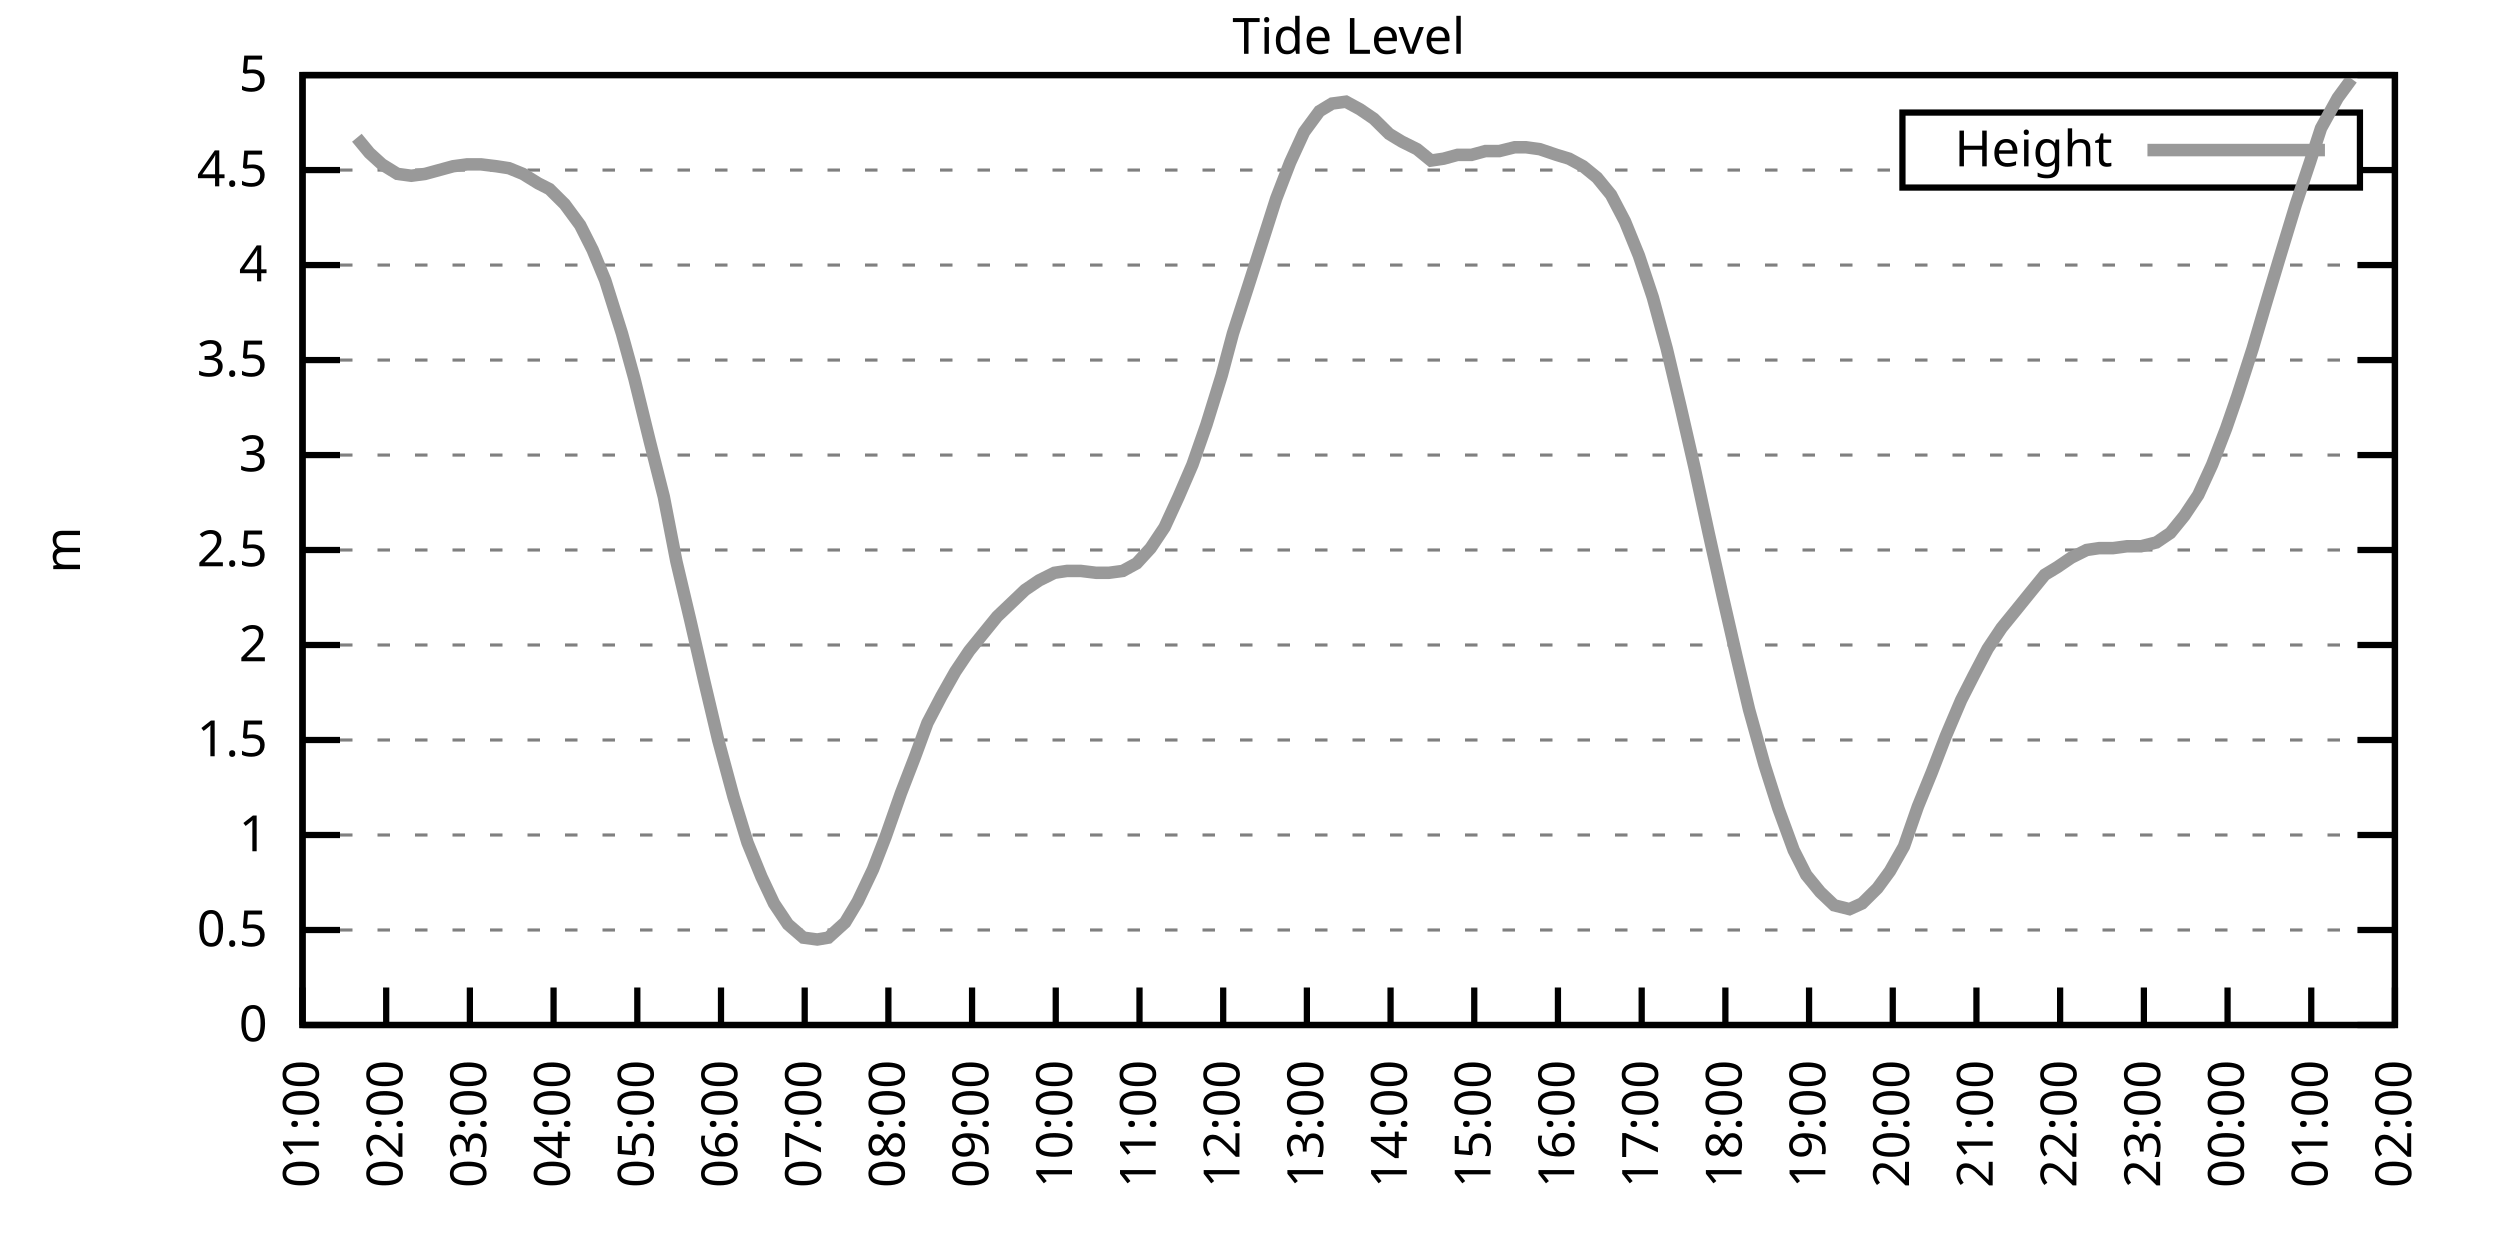
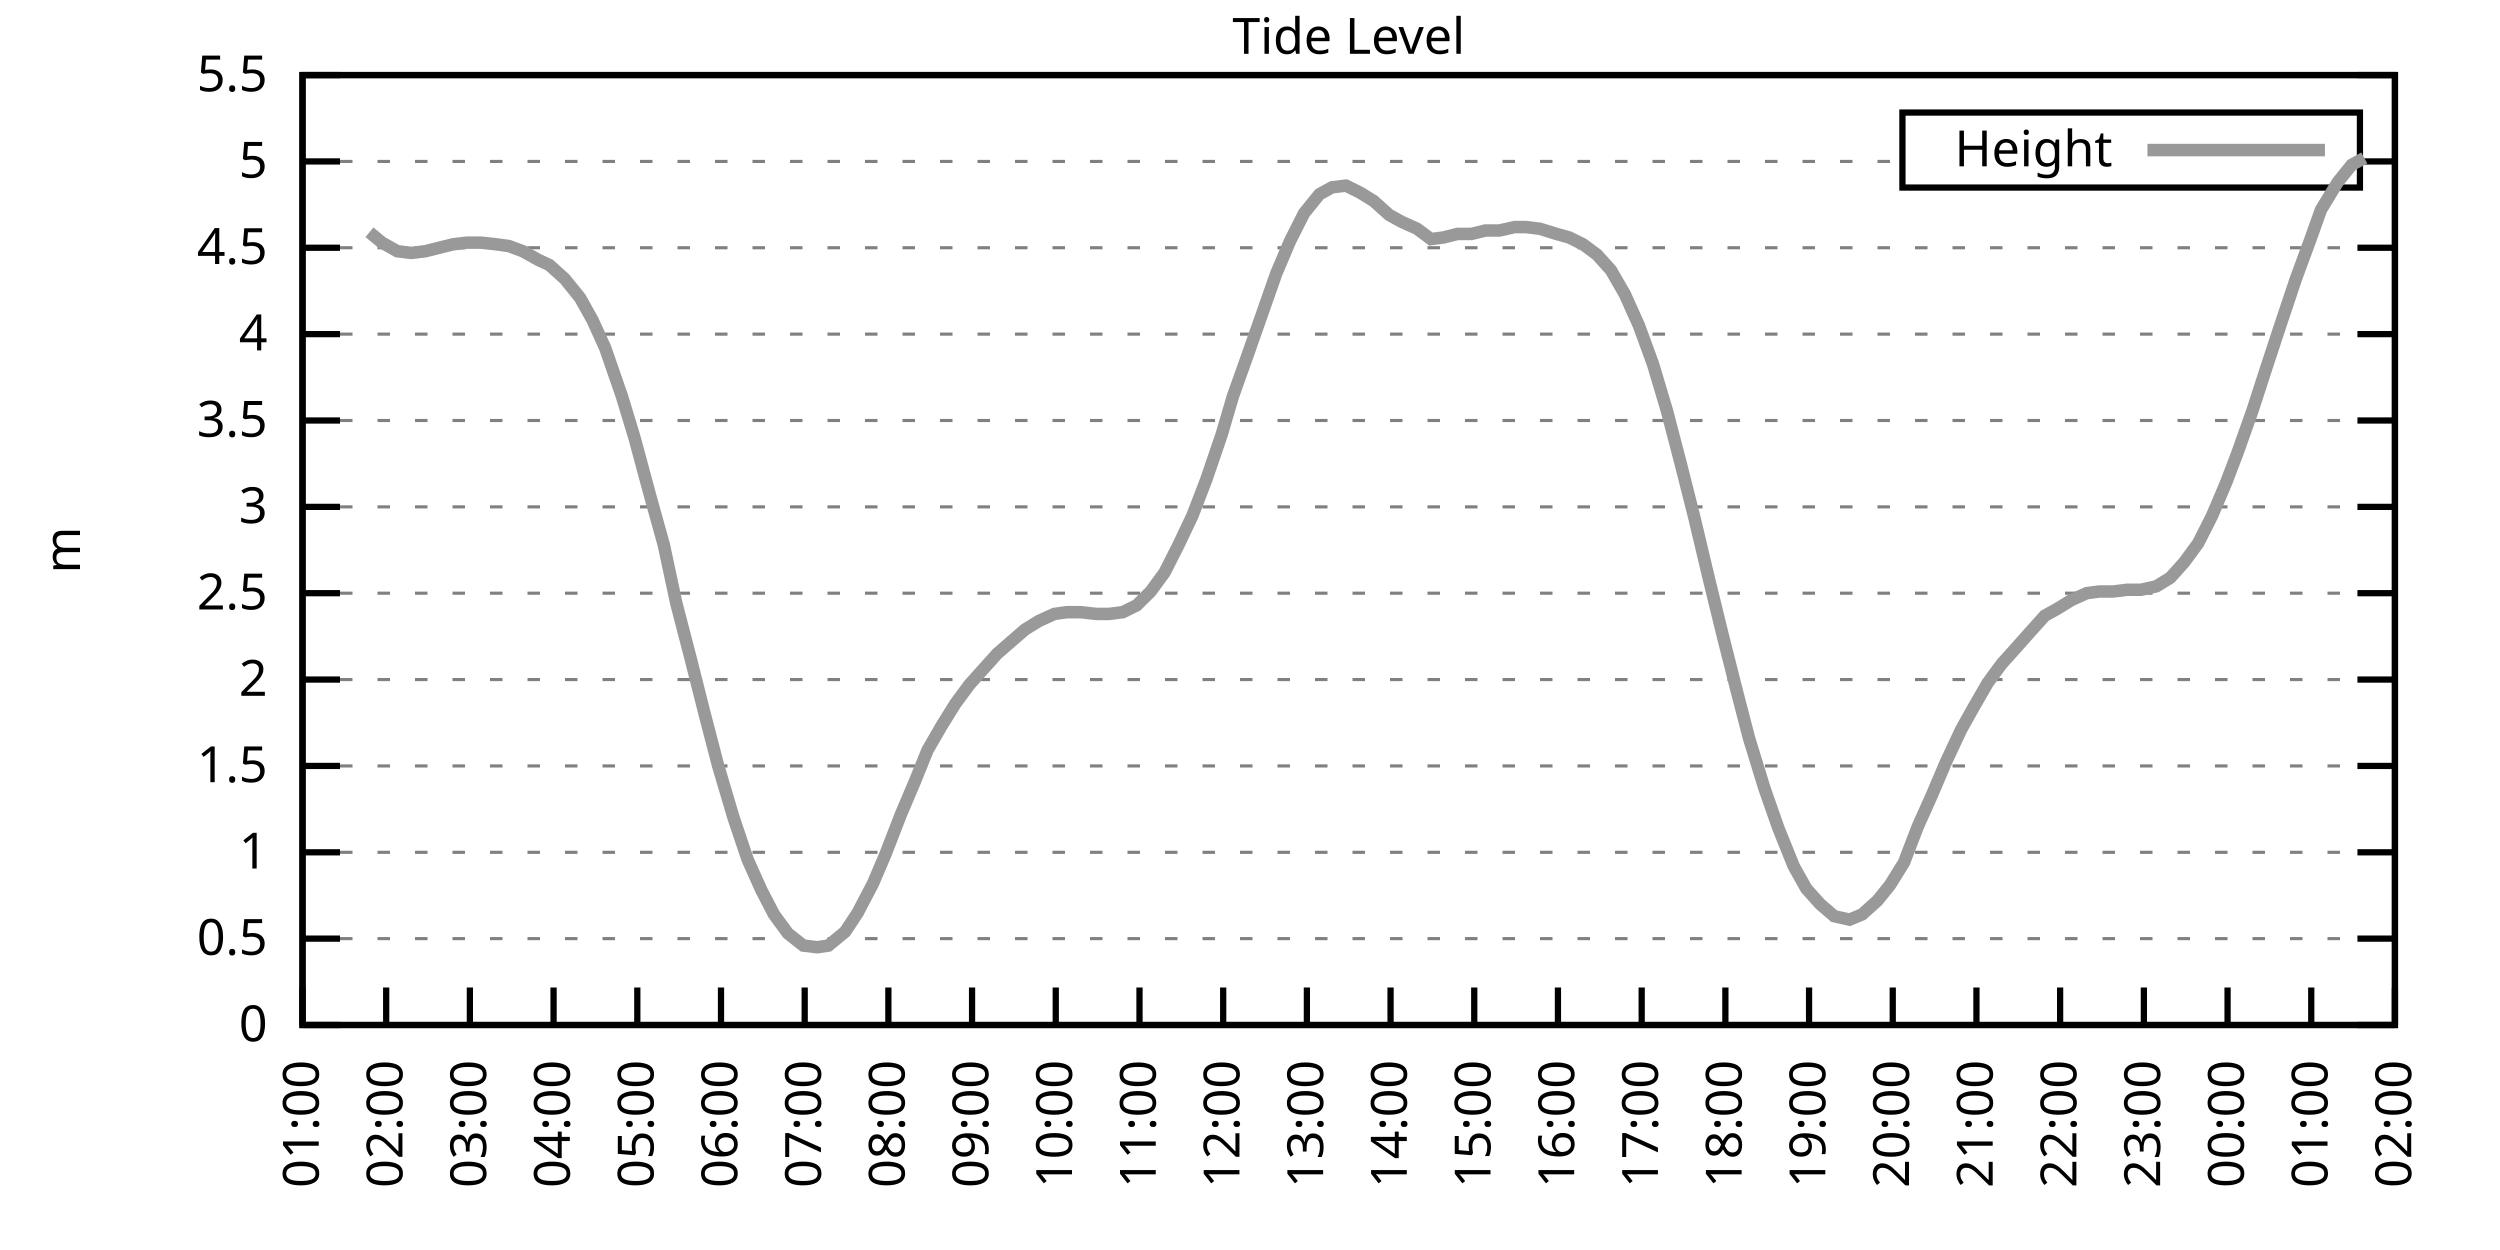
<svg xmlns="http://www.w3.org/2000/svg" xmlns:xlink="http://www.w3.org/1999/xlink" width="400" height="200" viewBox="0 0 400 200">
  <g id="gnuplot_canvas">
    <rect x="0" y="0" width="400" height="200" fill="none" />
    <defs>
      <circle id="gpDot" r="0.5" stroke-width="0.5" stroke="currentColor" />
      <path id="gpPt0" stroke-width="0.333" stroke="currentColor" d="M-1,0 h2 M0,-1 v2" />
      <path id="gpPt1" stroke-width="0.333" stroke="currentColor" d="M-1,-1 L1,1 M1,-1 L-1,1" />
      <path id="gpPt2" stroke-width="0.333" stroke="currentColor" d="M-1,0 L1,0 M0,-1 L0,1 M-1,-1 L1,1 M-1,1 L1,-1" />
      <rect id="gpPt3" stroke-width="0.333" stroke="currentColor" x="-1" y="-1" width="2" height="2" />
      <rect id="gpPt4" stroke-width="0.333" stroke="currentColor" fill="currentColor" x="-1" y="-1" width="2" height="2" />
      <circle id="gpPt5" stroke-width="0.333" stroke="currentColor" cx="0" cy="0" r="1" />
      <use xlink:href="#gpPt5" id="gpPt6" fill="currentColor" stroke="none" />
      <path id="gpPt7" stroke-width="0.333" stroke="currentColor" d="M0,-1.33 L-1.33,0.67 L1.33,0.67 z" />
      <use xlink:href="#gpPt7" id="gpPt8" fill="currentColor" stroke="none" />
      <use xlink:href="#gpPt7" id="gpPt9" stroke="currentColor" transform="rotate(180)" />
      <use xlink:href="#gpPt9" id="gpPt10" fill="currentColor" stroke="none" />
      <use xlink:href="#gpPt3" id="gpPt11" stroke="currentColor" transform="rotate(45)" />
      <use xlink:href="#gpPt11" id="gpPt12" fill="currentColor" stroke="none" />
      <path id="gpPt13" stroke-width="0.333" stroke="currentColor" d="M0,1.330 L1.265,0.411 L0.782,-1.067 L-0.782,-1.076 L-1.265,0.411 z" />
      <use xlink:href="#gpPt13" id="gpPt14" fill="currentColor" stroke="none" />
      <filter id="textbox" filterUnits="objectBoundingBox" x="0" y="0" height="1" width="1">
        <feFlood flood-color="white" flood-opacity="1" result="bgnd" />
        <feComposite in="SourceGraphic" in2="bgnd" operator="atop" />
      </filter>
      <filter id="greybox" filterUnits="objectBoundingBox" x="0" y="0" height="1" width="1">
        <feFlood flood-color="lightgrey" flood-opacity="1" result="grey" />
        <feComposite in="SourceGraphic" in2="grey" operator="atop" />
      </filter>
    </defs>
    <g fill="none" color="white" stroke="currentColor" stroke-width="1.00" stroke-linecap="butt" stroke-linejoin="miter">
</g>
    <g fill="none" color="black" stroke="currentColor" stroke-width="1.00" stroke-linecap="butt" stroke-linejoin="miter">
      <g stroke="none" shape-rendering="crispEdges">
        <polygon fill="rgb(255, 255, 255)" points="48.40,164.00 383.18,164.00 383.18,12.02 48.40,12.02 " />
      </g>
    </g>
    <g fill="none" color="black" stroke="currentColor" stroke-width="1.00" stroke-linecap="butt" stroke-linejoin="miter">
</g>
    <g fill="none" color="black" stroke="black" stroke-width="0.50" stroke-linecap="butt" stroke-linejoin="miter">
</g>
    <g fill="none" color="gray" stroke="currentColor" stroke-width="0.50" stroke-linecap="butt" stroke-linejoin="miter">
      <path stroke="gray" stroke-dasharray="2,4" class="gridline" d="M48.40,164.00 L383.19,164.00  " />
    </g>
    <g fill="none" color="gray" stroke="gray" stroke-width="1.00" stroke-linecap="butt" stroke-linejoin="miter">
</g>
    <g fill="none" color="black" stroke="currentColor" stroke-width="1.00" stroke-linecap="butt" stroke-linejoin="miter">
      <path stroke="black" d="M48.40,164.00 L54.40,164.00 M383.19,164.00 L377.19,164.00  " />
      <g transform="translate(42.80,166.60)" stroke="none" fill="black" font-family="Sans" font-size="8.00" text-anchor="end">
        <text>
          <tspan font-family="Sans"> 0</tspan>
        </text>
      </g>
    </g>
    <g fill="none" color="black" stroke="currentColor" stroke-width="1.00" stroke-linecap="butt" stroke-linejoin="miter">
</g>
    <g fill="none" color="black" stroke="black" stroke-width="0.50" stroke-linecap="butt" stroke-linejoin="miter">
</g>
    <g fill="none" color="gray" stroke="currentColor" stroke-width="0.50" stroke-linecap="butt" stroke-linejoin="miter">
-       <path stroke="gray" stroke-dasharray="2,4" class="gridline" d="M48.40,148.80 L383.19,148.80  " />
-     </g>
-     <g fill="none" color="gray" stroke="gray" stroke-width="1.00" stroke-linecap="butt" stroke-linejoin="miter">
- </g>
-     <g fill="none" color="black" stroke="currentColor" stroke-width="1.00" stroke-linecap="butt" stroke-linejoin="miter">
-       <path stroke="black" d="M48.40,148.80 L54.40,148.80 M383.19,148.80 L377.19,148.80  " />
-       <g transform="translate(42.80,151.40)" stroke="none" fill="black" font-family="Sans" font-size="8.00" text-anchor="end">
+       <path stroke="gray" stroke-dasharray="2,4" class="gridline" d="M48.40,150.18 L383.19,150.18  " />
+     </g>
+     <g fill="none" color="gray" stroke="gray" stroke-width="1.00" stroke-linecap="butt" stroke-linejoin="miter">
+ </g>
+     <g fill="none" color="black" stroke="currentColor" stroke-width="1.00" stroke-linecap="butt" stroke-linejoin="miter">
+       <path stroke="black" d="M48.40,150.18 L54.40,150.18 M383.19,150.18 L377.19,150.18  " />
+       <g transform="translate(42.80,152.78)" stroke="none" fill="black" font-family="Sans" font-size="8.00" text-anchor="end">
        <text>
          <tspan font-family="Sans"> 0.5</tspan>
        </text>
      </g>
    </g>
    <g fill="none" color="black" stroke="currentColor" stroke-width="1.00" stroke-linecap="butt" stroke-linejoin="miter">
</g>
    <g fill="none" color="black" stroke="black" stroke-width="0.50" stroke-linecap="butt" stroke-linejoin="miter">
</g>
    <g fill="none" color="gray" stroke="currentColor" stroke-width="0.50" stroke-linecap="butt" stroke-linejoin="miter">
-       <path stroke="gray" stroke-dasharray="2,4" class="gridline" d="M48.40,133.60 L383.19,133.60  " />
-     </g>
-     <g fill="none" color="gray" stroke="gray" stroke-width="1.00" stroke-linecap="butt" stroke-linejoin="miter">
- </g>
-     <g fill="none" color="black" stroke="currentColor" stroke-width="1.00" stroke-linecap="butt" stroke-linejoin="miter">
-       <path stroke="black" d="M48.40,133.60 L54.40,133.60 M383.19,133.60 L377.19,133.60  " />
-       <g transform="translate(42.80,136.20)" stroke="none" fill="black" font-family="Sans" font-size="8.00" text-anchor="end">
+       <path stroke="gray" stroke-dasharray="2,4" class="gridline" d="M48.40,136.37 L383.19,136.37  " />
+     </g>
+     <g fill="none" color="gray" stroke="gray" stroke-width="1.00" stroke-linecap="butt" stroke-linejoin="miter">
+ </g>
+     <g fill="none" color="black" stroke="currentColor" stroke-width="1.00" stroke-linecap="butt" stroke-linejoin="miter">
+       <path stroke="black" d="M48.40,136.37 L54.40,136.37 M383.19,136.37 L377.19,136.37  " />
+       <g transform="translate(42.80,138.97)" stroke="none" fill="black" font-family="Sans" font-size="8.00" text-anchor="end">
        <text>
          <tspan font-family="Sans"> 1</tspan>
        </text>
      </g>
    </g>
    <g fill="none" color="black" stroke="currentColor" stroke-width="1.00" stroke-linecap="butt" stroke-linejoin="miter">
</g>
    <g fill="none" color="black" stroke="black" stroke-width="0.50" stroke-linecap="butt" stroke-linejoin="miter">
</g>
    <g fill="none" color="gray" stroke="currentColor" stroke-width="0.50" stroke-linecap="butt" stroke-linejoin="miter">
-       <path stroke="gray" stroke-dasharray="2,4" class="gridline" d="M48.40,118.40 L383.19,118.40  " />
-     </g>
-     <g fill="none" color="gray" stroke="gray" stroke-width="1.00" stroke-linecap="butt" stroke-linejoin="miter">
- </g>
-     <g fill="none" color="black" stroke="currentColor" stroke-width="1.00" stroke-linecap="butt" stroke-linejoin="miter">
-       <path stroke="black" d="M48.40,118.40 L54.40,118.40 M383.19,118.40 L377.19,118.40  " />
-       <g transform="translate(42.80,121.00)" stroke="none" fill="black" font-family="Sans" font-size="8.00" text-anchor="end">
+       <path stroke="gray" stroke-dasharray="2,4" class="gridline" d="M48.40,122.55 L383.19,122.55  " />
+     </g>
+     <g fill="none" color="gray" stroke="gray" stroke-width="1.00" stroke-linecap="butt" stroke-linejoin="miter">
+ </g>
+     <g fill="none" color="black" stroke="currentColor" stroke-width="1.00" stroke-linecap="butt" stroke-linejoin="miter">
+       <path stroke="black" d="M48.40,122.55 L54.40,122.55 M383.19,122.55 L377.19,122.55  " />
+       <g transform="translate(42.80,125.15)" stroke="none" fill="black" font-family="Sans" font-size="8.00" text-anchor="end">
        <text>
          <tspan font-family="Sans"> 1.5</tspan>
        </text>
      </g>
    </g>
    <g fill="none" color="black" stroke="currentColor" stroke-width="1.00" stroke-linecap="butt" stroke-linejoin="miter">
</g>
    <g fill="none" color="black" stroke="black" stroke-width="0.50" stroke-linecap="butt" stroke-linejoin="miter">
</g>
    <g fill="none" color="gray" stroke="currentColor" stroke-width="0.50" stroke-linecap="butt" stroke-linejoin="miter">
-       <path stroke="gray" stroke-dasharray="2,4" class="gridline" d="M48.40,103.20 L383.19,103.20  " />
-     </g>
-     <g fill="none" color="gray" stroke="gray" stroke-width="1.00" stroke-linecap="butt" stroke-linejoin="miter">
- </g>
-     <g fill="none" color="black" stroke="currentColor" stroke-width="1.00" stroke-linecap="butt" stroke-linejoin="miter">
-       <path stroke="black" d="M48.40,103.20 L54.40,103.20 M383.19,103.20 L377.19,103.20  " />
-       <g transform="translate(42.80,105.80)" stroke="none" fill="black" font-family="Sans" font-size="8.00" text-anchor="end">
+       <path stroke="gray" stroke-dasharray="2,4" class="gridline" d="M48.40,108.73 L383.19,108.73  " />
+     </g>
+     <g fill="none" color="gray" stroke="gray" stroke-width="1.00" stroke-linecap="butt" stroke-linejoin="miter">
+ </g>
+     <g fill="none" color="black" stroke="currentColor" stroke-width="1.00" stroke-linecap="butt" stroke-linejoin="miter">
+       <path stroke="black" d="M48.40,108.73 L54.40,108.73 M383.19,108.73 L377.19,108.73  " />
+       <g transform="translate(42.80,111.33)" stroke="none" fill="black" font-family="Sans" font-size="8.00" text-anchor="end">
        <text>
          <tspan font-family="Sans"> 2</tspan>
        </text>
      </g>
    </g>
    <g fill="none" color="black" stroke="currentColor" stroke-width="1.00" stroke-linecap="butt" stroke-linejoin="miter">
</g>
    <g fill="none" color="black" stroke="black" stroke-width="0.50" stroke-linecap="butt" stroke-linejoin="miter">
</g>
    <g fill="none" color="gray" stroke="currentColor" stroke-width="0.50" stroke-linecap="butt" stroke-linejoin="miter">
-       <path stroke="gray" stroke-dasharray="2,4" class="gridline" d="M48.40,88.00 L383.19,88.00  " />
-     </g>
-     <g fill="none" color="gray" stroke="gray" stroke-width="1.00" stroke-linecap="butt" stroke-linejoin="miter">
- </g>
-     <g fill="none" color="black" stroke="currentColor" stroke-width="1.00" stroke-linecap="butt" stroke-linejoin="miter">
-       <path stroke="black" d="M48.40,88.00 L54.40,88.00 M383.19,88.00 L377.19,88.00  " />
-       <g transform="translate(42.80,90.60)" stroke="none" fill="black" font-family="Sans" font-size="8.00" text-anchor="end">
+       <path stroke="gray" stroke-dasharray="2,4" class="gridline" d="M48.40,94.91 L383.19,94.91  " />
+     </g>
+     <g fill="none" color="gray" stroke="gray" stroke-width="1.00" stroke-linecap="butt" stroke-linejoin="miter">
+ </g>
+     <g fill="none" color="black" stroke="currentColor" stroke-width="1.00" stroke-linecap="butt" stroke-linejoin="miter">
+       <path stroke="black" d="M48.40,94.91 L54.40,94.91 M383.19,94.91 L377.19,94.91  " />
+       <g transform="translate(42.80,97.51)" stroke="none" fill="black" font-family="Sans" font-size="8.00" text-anchor="end">
        <text>
          <tspan font-family="Sans"> 2.5</tspan>
        </text>
      </g>
    </g>
    <g fill="none" color="black" stroke="currentColor" stroke-width="1.00" stroke-linecap="butt" stroke-linejoin="miter">
</g>
    <g fill="none" color="black" stroke="black" stroke-width="0.50" stroke-linecap="butt" stroke-linejoin="miter">
</g>
    <g fill="none" color="gray" stroke="currentColor" stroke-width="0.50" stroke-linecap="butt" stroke-linejoin="miter">
-       <path stroke="gray" stroke-dasharray="2,4" class="gridline" d="M48.40,72.81 L383.19,72.81  " />
-     </g>
-     <g fill="none" color="gray" stroke="gray" stroke-width="1.00" stroke-linecap="butt" stroke-linejoin="miter">
- </g>
-     <g fill="none" color="black" stroke="currentColor" stroke-width="1.00" stroke-linecap="butt" stroke-linejoin="miter">
-       <path stroke="black" d="M48.40,72.81 L54.40,72.81 M383.19,72.81 L377.19,72.81  " />
-       <g transform="translate(42.80,75.41)" stroke="none" fill="black" font-family="Sans" font-size="8.00" text-anchor="end">
+       <path stroke="gray" stroke-dasharray="2,4" class="gridline" d="M48.40,81.10 L383.19,81.10  " />
+     </g>
+     <g fill="none" color="gray" stroke="gray" stroke-width="1.00" stroke-linecap="butt" stroke-linejoin="miter">
+ </g>
+     <g fill="none" color="black" stroke="currentColor" stroke-width="1.00" stroke-linecap="butt" stroke-linejoin="miter">
+       <path stroke="black" d="M48.40,81.10 L54.40,81.10 M383.19,81.10 L377.19,81.10  " />
+       <g transform="translate(42.80,83.70)" stroke="none" fill="black" font-family="Sans" font-size="8.00" text-anchor="end">
        <text>
          <tspan font-family="Sans"> 3</tspan>
        </text>
      </g>
    </g>
    <g fill="none" color="black" stroke="currentColor" stroke-width="1.00" stroke-linecap="butt" stroke-linejoin="miter">
</g>
    <g fill="none" color="black" stroke="black" stroke-width="0.50" stroke-linecap="butt" stroke-linejoin="miter">
</g>
    <g fill="none" color="gray" stroke="currentColor" stroke-width="0.50" stroke-linecap="butt" stroke-linejoin="miter">
-       <path stroke="gray" stroke-dasharray="2,4" class="gridline" d="M48.40,57.61 L383.19,57.61  " />
-     </g>
-     <g fill="none" color="gray" stroke="gray" stroke-width="1.00" stroke-linecap="butt" stroke-linejoin="miter">
- </g>
-     <g fill="none" color="black" stroke="currentColor" stroke-width="1.00" stroke-linecap="butt" stroke-linejoin="miter">
-       <path stroke="black" d="M48.40,57.61 L54.40,57.61 M383.19,57.61 L377.19,57.61  " />
-       <g transform="translate(42.80,60.21)" stroke="none" fill="black" font-family="Sans" font-size="8.00" text-anchor="end">
+       <path stroke="gray" stroke-dasharray="2,4" class="gridline" d="M48.40,67.28 L383.19,67.28  " />
+     </g>
+     <g fill="none" color="gray" stroke="gray" stroke-width="1.00" stroke-linecap="butt" stroke-linejoin="miter">
+ </g>
+     <g fill="none" color="black" stroke="currentColor" stroke-width="1.00" stroke-linecap="butt" stroke-linejoin="miter">
+       <path stroke="black" d="M48.40,67.28 L54.40,67.28 M383.19,67.28 L377.19,67.28  " />
+       <g transform="translate(42.80,69.88)" stroke="none" fill="black" font-family="Sans" font-size="8.00" text-anchor="end">
        <text>
          <tspan font-family="Sans"> 3.5</tspan>
        </text>
      </g>
    </g>
    <g fill="none" color="black" stroke="currentColor" stroke-width="1.00" stroke-linecap="butt" stroke-linejoin="miter">
</g>
    <g fill="none" color="black" stroke="black" stroke-width="0.50" stroke-linecap="butt" stroke-linejoin="miter">
</g>
    <g fill="none" color="gray" stroke="currentColor" stroke-width="0.50" stroke-linecap="butt" stroke-linejoin="miter">
-       <path stroke="gray" stroke-dasharray="2,4" class="gridline" d="M48.40,42.41 L383.19,42.41  " />
-     </g>
-     <g fill="none" color="gray" stroke="gray" stroke-width="1.00" stroke-linecap="butt" stroke-linejoin="miter">
- </g>
-     <g fill="none" color="black" stroke="currentColor" stroke-width="1.00" stroke-linecap="butt" stroke-linejoin="miter">
-       <path stroke="black" d="M48.40,42.41 L54.40,42.41 M383.19,42.41 L377.19,42.41  " />
-       <g transform="translate(42.80,45.01)" stroke="none" fill="black" font-family="Sans" font-size="8.00" text-anchor="end">
+       <path stroke="gray" stroke-dasharray="2,4" class="gridline" d="M48.40,53.46 L383.19,53.46  " />
+     </g>
+     <g fill="none" color="gray" stroke="gray" stroke-width="1.00" stroke-linecap="butt" stroke-linejoin="miter">
+ </g>
+     <g fill="none" color="black" stroke="currentColor" stroke-width="1.00" stroke-linecap="butt" stroke-linejoin="miter">
+       <path stroke="black" d="M48.40,53.46 L54.40,53.46 M383.19,53.46 L377.19,53.46  " />
+       <g transform="translate(42.80,56.06)" stroke="none" fill="black" font-family="Sans" font-size="8.00" text-anchor="end">
        <text>
          <tspan font-family="Sans"> 4</tspan>
        </text>
      </g>
    </g>
    <g fill="none" color="black" stroke="currentColor" stroke-width="1.00" stroke-linecap="butt" stroke-linejoin="miter">
</g>
    <g fill="none" color="black" stroke="black" stroke-width="0.50" stroke-linecap="butt" stroke-linejoin="miter">
</g>
    <g fill="none" color="gray" stroke="currentColor" stroke-width="0.50" stroke-linecap="butt" stroke-linejoin="miter">
-       <path stroke="gray" stroke-dasharray="2,4" class="gridline" d="M48.40,27.21 L304.39,27.21 M377.59,27.21 L383.19,27.21  " />
-     </g>
-     <g fill="none" color="gray" stroke="gray" stroke-width="1.00" stroke-linecap="butt" stroke-linejoin="miter">
- </g>
-     <g fill="none" color="black" stroke="currentColor" stroke-width="1.00" stroke-linecap="butt" stroke-linejoin="miter">
-       <path stroke="black" d="M48.40,27.21 L54.40,27.21 M383.19,27.21 L377.19,27.21  " />
-       <g transform="translate(42.80,29.81)" stroke="none" fill="black" font-family="Sans" font-size="8.00" text-anchor="end">
+       <path stroke="gray" stroke-dasharray="2,4" class="gridline" d="M48.40,39.64 L383.19,39.64  " />
+     </g>
+     <g fill="none" color="gray" stroke="gray" stroke-width="1.00" stroke-linecap="butt" stroke-linejoin="miter">
+ </g>
+     <g fill="none" color="black" stroke="currentColor" stroke-width="1.00" stroke-linecap="butt" stroke-linejoin="miter">
+       <path stroke="black" d="M48.40,39.64 L54.40,39.64 M383.19,39.64 L377.19,39.64  " />
+       <g transform="translate(42.80,42.24)" stroke="none" fill="black" font-family="Sans" font-size="8.00" text-anchor="end">
        <text>
          <tspan font-family="Sans"> 4.5</tspan>
+         </text>
+       </g>
+     </g>
+     <g fill="none" color="black" stroke="currentColor" stroke-width="1.00" stroke-linecap="butt" stroke-linejoin="miter">
+ </g>
+     <g fill="none" color="black" stroke="black" stroke-width="0.50" stroke-linecap="butt" stroke-linejoin="miter">
+ </g>
+     <g fill="none" color="gray" stroke="currentColor" stroke-width="0.50" stroke-linecap="butt" stroke-linejoin="miter">
+       <path stroke="gray" stroke-dasharray="2,4" class="gridline" d="M48.40,25.83 L304.39,25.83 M377.59,25.83 L383.19,25.83  " />
+     </g>
+     <g fill="none" color="gray" stroke="gray" stroke-width="1.00" stroke-linecap="butt" stroke-linejoin="miter">
+ </g>
+     <g fill="none" color="black" stroke="currentColor" stroke-width="1.00" stroke-linecap="butt" stroke-linejoin="miter">
+       <path stroke="black" d="M48.40,25.83 L54.40,25.83 M383.19,25.83 L377.19,25.83  " />
+       <g transform="translate(42.80,28.43)" stroke="none" fill="black" font-family="Sans" font-size="8.00" text-anchor="end">
+         <text>
+           <tspan font-family="Sans"> 5</tspan>
        </text>
      </g>
    </g>
    <g fill="none" color="black" stroke="currentColor" stroke-width="1.00" stroke-linecap="butt" stroke-linejoin="miter">
</g>
    <g fill="none" color="black" stroke="black" stroke-width="0.50" stroke-linecap="butt" stroke-linejoin="miter">
</g>
    <g fill="none" color="gray" stroke="currentColor" stroke-width="0.50" stroke-linecap="butt" stroke-linejoin="miter">
      <path stroke="gray" stroke-dasharray="2,4" class="gridline" d="M48.40,12.01 L383.19,12.01  " />
    </g>
    <g fill="none" color="gray" stroke="gray" stroke-width="1.00" stroke-linecap="butt" stroke-linejoin="miter">
</g>
    <g fill="none" color="black" stroke="currentColor" stroke-width="1.00" stroke-linecap="butt" stroke-linejoin="miter">
      <path stroke="black" d="M48.40,12.01 L54.40,12.01 M383.19,12.01 L377.19,12.01  " />
      <g transform="translate(42.80,14.61)" stroke="none" fill="black" font-family="Sans" font-size="8.00" text-anchor="end">
        <text>
-           <tspan font-family="Sans"> 5</tspan>
+           <tspan font-family="Sans"> 5.5</tspan>
        </text>
      </g>
    </g>
    <g fill="none" color="black" stroke="currentColor" stroke-width="1.00" stroke-linecap="butt" stroke-linejoin="miter">
      <path stroke="black" d="M48.40,164.00 L48.40,158.00  " />
      <g transform="translate(51.00,169.60) rotate(270.00)" stroke="none" fill="black" font-family="Sans" font-size="8.00" text-anchor="end">
        <text>
          <tspan font-family="Sans">01:00</tspan>
        </text>
      </g>
    </g>
    <g fill="none" color="black" stroke="currentColor" stroke-width="1.00" stroke-linecap="butt" stroke-linejoin="miter">
      <path stroke="black" d="M61.79,164.00 L61.79,158.00  " />
      <g transform="translate(64.39,169.60) rotate(270.00)" stroke="none" fill="black" font-family="Sans" font-size="8.00" text-anchor="end">
        <text>
          <tspan font-family="Sans">02:00</tspan>
        </text>
      </g>
    </g>
    <g fill="none" color="black" stroke="currentColor" stroke-width="1.00" stroke-linecap="butt" stroke-linejoin="miter">
      <path stroke="black" d="M75.18,164.00 L75.18,158.00  " />
      <g transform="translate(77.78,169.60) rotate(270.00)" stroke="none" fill="black" font-family="Sans" font-size="8.00" text-anchor="end">
        <text>
          <tspan font-family="Sans">03:00</tspan>
        </text>
      </g>
    </g>
    <g fill="none" color="black" stroke="currentColor" stroke-width="1.00" stroke-linecap="butt" stroke-linejoin="miter">
      <path stroke="black" d="M88.57,164.00 L88.57,158.00  " />
      <g transform="translate(91.17,169.60) rotate(270.00)" stroke="none" fill="black" font-family="Sans" font-size="8.00" text-anchor="end">
        <text>
          <tspan font-family="Sans">04:00</tspan>
        </text>
      </g>
    </g>
    <g fill="none" color="black" stroke="currentColor" stroke-width="1.00" stroke-linecap="butt" stroke-linejoin="miter">
      <path stroke="black" d="M101.97,164.00 L101.97,158.00  " />
      <g transform="translate(104.57,169.60) rotate(270.00)" stroke="none" fill="black" font-family="Sans" font-size="8.00" text-anchor="end">
        <text>
          <tspan font-family="Sans">05:00</tspan>
        </text>
      </g>
    </g>
    <g fill="none" color="black" stroke="currentColor" stroke-width="1.00" stroke-linecap="butt" stroke-linejoin="miter">
      <path stroke="black" d="M115.36,164.00 L115.36,158.00  " />
      <g transform="translate(117.96,169.60) rotate(270.00)" stroke="none" fill="black" font-family="Sans" font-size="8.00" text-anchor="end">
        <text>
          <tspan font-family="Sans">06:00</tspan>
        </text>
      </g>
    </g>
    <g fill="none" color="black" stroke="currentColor" stroke-width="1.00" stroke-linecap="butt" stroke-linejoin="miter">
      <path stroke="black" d="M128.75,164.00 L128.75,158.00  " />
      <g transform="translate(131.35,169.60) rotate(270.00)" stroke="none" fill="black" font-family="Sans" font-size="8.00" text-anchor="end">
        <text>
          <tspan font-family="Sans">07:00</tspan>
        </text>
      </g>
    </g>
    <g fill="none" color="black" stroke="currentColor" stroke-width="1.00" stroke-linecap="butt" stroke-linejoin="miter">
      <path stroke="black" d="M142.14,164.00 L142.14,158.00  " />
      <g transform="translate(144.74,169.60) rotate(270.00)" stroke="none" fill="black" font-family="Sans" font-size="8.00" text-anchor="end">
        <text>
          <tspan font-family="Sans">08:00</tspan>
        </text>
      </g>
    </g>
    <g fill="none" color="black" stroke="currentColor" stroke-width="1.00" stroke-linecap="butt" stroke-linejoin="miter">
      <path stroke="black" d="M155.53,164.00 L155.53,158.00  " />
      <g transform="translate(158.13,169.60) rotate(270.00)" stroke="none" fill="black" font-family="Sans" font-size="8.00" text-anchor="end">
        <text>
          <tspan font-family="Sans">09:00</tspan>
        </text>
      </g>
    </g>
    <g fill="none" color="black" stroke="currentColor" stroke-width="1.00" stroke-linecap="butt" stroke-linejoin="miter">
      <path stroke="black" d="M168.92,164.00 L168.92,158.00  " />
      <g transform="translate(171.52,169.60) rotate(270.00)" stroke="none" fill="black" font-family="Sans" font-size="8.00" text-anchor="end">
        <text>
          <tspan font-family="Sans">10:00</tspan>
        </text>
      </g>
    </g>
    <g fill="none" color="black" stroke="currentColor" stroke-width="1.00" stroke-linecap="butt" stroke-linejoin="miter">
      <path stroke="black" d="M182.32,164.00 L182.32,158.00  " />
      <g transform="translate(184.92,169.60) rotate(270.00)" stroke="none" fill="black" font-family="Sans" font-size="8.00" text-anchor="end">
        <text>
          <tspan font-family="Sans">11:00</tspan>
        </text>
      </g>
    </g>
    <g fill="none" color="black" stroke="currentColor" stroke-width="1.00" stroke-linecap="butt" stroke-linejoin="miter">
      <path stroke="black" d="M195.71,164.00 L195.71,158.00  " />
      <g transform="translate(198.31,169.60) rotate(270.00)" stroke="none" fill="black" font-family="Sans" font-size="8.00" text-anchor="end">
        <text>
          <tspan font-family="Sans">12:00</tspan>
        </text>
      </g>
    </g>
    <g fill="none" color="black" stroke="currentColor" stroke-width="1.00" stroke-linecap="butt" stroke-linejoin="miter">
      <path stroke="black" d="M209.10,164.00 L209.10,158.00  " />
      <g transform="translate(211.70,169.60) rotate(270.00)" stroke="none" fill="black" font-family="Sans" font-size="8.00" text-anchor="end">
        <text>
          <tspan font-family="Sans">13:00</tspan>
        </text>
      </g>
    </g>
    <g fill="none" color="black" stroke="currentColor" stroke-width="1.00" stroke-linecap="butt" stroke-linejoin="miter">
      <path stroke="black" d="M222.49,164.00 L222.49,158.00  " />
      <g transform="translate(225.09,169.60) rotate(270.00)" stroke="none" fill="black" font-family="Sans" font-size="8.00" text-anchor="end">
        <text>
          <tspan font-family="Sans">14:00</tspan>
        </text>
      </g>
    </g>
    <g fill="none" color="black" stroke="currentColor" stroke-width="1.00" stroke-linecap="butt" stroke-linejoin="miter">
      <path stroke="black" d="M235.88,164.00 L235.88,158.00  " />
      <g transform="translate(238.48,169.60) rotate(270.00)" stroke="none" fill="black" font-family="Sans" font-size="8.00" text-anchor="end">
        <text>
          <tspan font-family="Sans">15:00</tspan>
        </text>
      </g>
    </g>
    <g fill="none" color="black" stroke="currentColor" stroke-width="1.00" stroke-linecap="butt" stroke-linejoin="miter">
      <path stroke="black" d="M249.27,164.00 L249.27,158.00  " />
      <g transform="translate(251.87,169.60) rotate(270.00)" stroke="none" fill="black" font-family="Sans" font-size="8.00" text-anchor="end">
        <text>
          <tspan font-family="Sans">16:00</tspan>
        </text>
      </g>
    </g>
    <g fill="none" color="black" stroke="currentColor" stroke-width="1.00" stroke-linecap="butt" stroke-linejoin="miter">
      <path stroke="black" d="M262.67,164.00 L262.67,158.00  " />
      <g transform="translate(265.27,169.60) rotate(270.00)" stroke="none" fill="black" font-family="Sans" font-size="8.00" text-anchor="end">
        <text>
          <tspan font-family="Sans">17:00</tspan>
        </text>
      </g>
    </g>
    <g fill="none" color="black" stroke="currentColor" stroke-width="1.00" stroke-linecap="butt" stroke-linejoin="miter">
      <path stroke="black" d="M276.06,164.00 L276.06,158.00  " />
      <g transform="translate(278.66,169.60) rotate(270.00)" stroke="none" fill="black" font-family="Sans" font-size="8.00" text-anchor="end">
        <text>
          <tspan font-family="Sans">18:00</tspan>
        </text>
      </g>
    </g>
    <g fill="none" color="black" stroke="currentColor" stroke-width="1.00" stroke-linecap="butt" stroke-linejoin="miter">
      <path stroke="black" d="M289.45,164.00 L289.45,158.00  " />
      <g transform="translate(292.05,169.60) rotate(270.00)" stroke="none" fill="black" font-family="Sans" font-size="8.00" text-anchor="end">
        <text>
          <tspan font-family="Sans">19:00</tspan>
        </text>
      </g>
    </g>
    <g fill="none" color="black" stroke="currentColor" stroke-width="1.00" stroke-linecap="butt" stroke-linejoin="miter">
      <path stroke="black" d="M302.84,164.00 L302.84,158.00  " />
      <g transform="translate(305.44,169.60) rotate(270.00)" stroke="none" fill="black" font-family="Sans" font-size="8.00" text-anchor="end">
        <text>
          <tspan font-family="Sans">20:00</tspan>
        </text>
      </g>
    </g>
    <g fill="none" color="black" stroke="currentColor" stroke-width="1.00" stroke-linecap="butt" stroke-linejoin="miter">
      <path stroke="black" d="M316.23,164.00 L316.23,158.00  " />
      <g transform="translate(318.83,169.60) rotate(270.00)" stroke="none" fill="black" font-family="Sans" font-size="8.00" text-anchor="end">
        <text>
          <tspan font-family="Sans">21:00</tspan>
        </text>
      </g>
    </g>
    <g fill="none" color="black" stroke="currentColor" stroke-width="1.00" stroke-linecap="butt" stroke-linejoin="miter">
      <path stroke="black" d="M329.62,164.00 L329.62,158.00  " />
      <g transform="translate(332.22,169.60) rotate(270.00)" stroke="none" fill="black" font-family="Sans" font-size="8.00" text-anchor="end">
        <text>
          <tspan font-family="Sans">22:00</tspan>
        </text>
      </g>
    </g>
    <g fill="none" color="black" stroke="currentColor" stroke-width="1.00" stroke-linecap="butt" stroke-linejoin="miter">
      <path stroke="black" d="M343.02,164.00 L343.02,158.00  " />
      <g transform="translate(345.62,169.60) rotate(270.00)" stroke="none" fill="black" font-family="Sans" font-size="8.00" text-anchor="end">
        <text>
          <tspan font-family="Sans">23:00</tspan>
        </text>
      </g>
    </g>
    <g fill="none" color="black" stroke="currentColor" stroke-width="1.00" stroke-linecap="butt" stroke-linejoin="miter">
      <path stroke="black" d="M356.41,164.00 L356.41,158.00  " />
      <g transform="translate(359.01,169.60) rotate(270.00)" stroke="none" fill="black" font-family="Sans" font-size="8.00" text-anchor="end">
        <text>
          <tspan font-family="Sans">00:00</tspan>
        </text>
      </g>
    </g>
    <g fill="none" color="black" stroke="currentColor" stroke-width="1.00" stroke-linecap="butt" stroke-linejoin="miter">
      <path stroke="black" d="M369.80,164.00 L369.80,158.00  " />
      <g transform="translate(372.40,169.60) rotate(270.00)" stroke="none" fill="black" font-family="Sans" font-size="8.00" text-anchor="end">
        <text>
          <tspan font-family="Sans">01:00</tspan>
        </text>
      </g>
    </g>
    <g fill="none" color="black" stroke="currentColor" stroke-width="1.00" stroke-linecap="butt" stroke-linejoin="miter">
      <path stroke="black" d="M383.19,164.00 L383.19,158.00  " />
      <g transform="translate(385.79,169.60) rotate(270.00)" stroke="none" fill="black" font-family="Sans" font-size="8.00" text-anchor="end">
        <text>
          <tspan font-family="Sans">02:00</tspan>
        </text>
      </g>
    </g>
    <g fill="none" color="black" stroke="currentColor" stroke-width="1.00" stroke-linecap="butt" stroke-linejoin="miter">
</g>
    <g fill="none" color="black" stroke="currentColor" stroke-width="1.00" stroke-linecap="butt" stroke-linejoin="miter">
      <path stroke="black" d="M48.40,12.01 L48.40,164.00 L383.19,164.00 L383.19,12.01 L48.40,12.01 Z  " />
    </g>
    <g fill="none" color="black" stroke="currentColor" stroke-width="1.00" stroke-linecap="butt" stroke-linejoin="miter">
</g>
    <g fill="none" color="black" stroke="currentColor" stroke-width="1.00" stroke-linecap="butt" stroke-linejoin="miter">
      <path stroke="black" d="M304.39,30.01 L304.39,18.01 L377.59,18.01 L377.59,30.01 L304.39,30.01 Z  " />
    </g>
    <g id="Tide_level_plot_1">
      <g fill="none" color="white" stroke="black" stroke-width="2.00" stroke-linecap="butt" stroke-linejoin="miter">
</g>
      <g fill="none" color="black" stroke="currentColor" stroke-width="2.00" stroke-linecap="butt" stroke-linejoin="miter">
        <g transform="translate(337.99,26.61)" stroke="none" fill="black" font-family="Sans" font-size="8.00" text-anchor="end">
          <text>
            <tspan font-family="Sans">Height</tspan>
          </text>
        </g>
      </g>
      <g fill="none" color="black" stroke="currentColor" stroke-width="2.00" stroke-linecap="butt" stroke-linejoin="miter">
-         <path stroke="rgb(153, 153, 153)" d="M343.59,24.01 L371.99,24.01 M57.10,22.04 L59.11,24.47 L61.12,26.30 L63.58,27.82 L65.81,28.12 L68.04,27.82   L70.27,27.21 L72.50,26.60 L74.74,26.30 L76.97,26.30 L79.42,26.60 L81.43,26.91 L83.66,27.82 L86.12,29.34   L87.91,30.25 L90.36,32.68 L92.82,36.02 L94.82,39.98 L96.83,44.84 L99.51,53.35 L101.52,60.65 L103.98,70.68   L106.21,79.49 L108.22,89.83 L110.45,99.25 L112.68,108.98 L114.91,118.40 L117.37,127.52 L119.60,134.82 L121.83,140.29   L123.84,144.55 L126.07,147.89 L128.53,150.02 L130.76,150.32 L132.54,150.02 L135.22,147.59 L137.23,144.24 L139.69,139.07   L141.69,133.91 L144.15,126.91 L146.38,121.14 L148.39,115.67 L150.62,111.41 L152.85,107.46 L155.09,104.12 L157.32,101.38   L159.55,98.64 L161.78,96.52 L164.01,94.39 L166.25,92.87 L168.70,91.65 L170.71,91.35 L172.94,91.35 L175.40,91.65   L177.41,91.65 L179.64,91.35 L181.87,90.13 L184.10,87.70 L186.33,84.36 L188.57,79.49 L190.80,74.33 L193.03,67.94   L195.48,60.04 L197.27,53.35 L199.73,45.75 L201.96,38.76 L204.19,31.77 L206.42,25.99 L208.65,21.13 L211.11,17.79   L213.12,16.57 L215.35,16.27 L217.58,17.48 L219.81,19.00 L222.27,21.43 L224.28,22.65 L226.73,23.87 L228.96,25.69   L230.97,25.39 L233.20,24.78 L235.44,24.78 L237.67,24.17 L239.90,24.17 L242.36,23.56 L244.14,23.56 L246.37,23.87   L249.05,24.78 L251.06,25.39 L253.29,26.60 L255.52,28.42 L257.76,31.16 L259.99,35.42 L262.22,40.89 L264.45,47.58   L266.68,55.78 L268.92,65.21 L271.15,74.93 L273.38,85.27 L275.61,95.30 L277.84,105.03 L279.85,113.54 L282.31,122.35   L284.54,129.35 L286.99,136.03 L289.00,139.99 L291.23,142.72 L293.47,144.85 L295.92,145.46 L297.93,144.55 L300.39,142.11   L302.39,139.38 L304.63,135.43 L306.86,129.04 L309.09,123.57 L311.32,117.80 L313.78,112.02 L315.79,108.07 L318.02,103.81   L320.25,100.47 L322.48,97.73 L324.94,94.69 L327.17,91.96 L329.18,90.74 L331.41,89.22 L333.86,88.00 L335.87,87.70   L338.10,87.70 L340.34,87.40 L342.57,87.40 L345.02,86.79 L347.26,85.27 L349.49,82.53 L351.72,79.19 L353.95,74.33   L356.18,68.55 L357.97,63.38 L360.42,55.78 L362.66,48.18 L364.66,41.50 L367.34,32.68 L369.58,25.99 L371.36,20.52   L374.04,15.66 L376.27,12.62  " />
+         <path stroke="rgb(153, 153, 153)" d="M343.59,24.01 L371.99,24.01 M59.11,37.16 L61.12,38.82 L63.58,40.20 L65.81,40.47 L68.04,40.20 L70.27,39.64   L72.50,39.09 L74.74,38.82 L76.97,38.82 L79.42,39.09 L81.43,39.37 L83.66,40.20 L86.12,41.58 L87.91,42.41   L90.36,44.62 L92.82,47.66 L94.82,51.25 L96.83,55.67 L99.51,63.41 L101.52,70.04 L103.98,79.16 L106.21,87.18   L108.22,96.57 L110.45,105.14 L112.68,113.98 L114.91,122.55 L117.37,130.84 L119.60,137.47 L121.83,142.45 L123.84,146.31   L126.07,149.35 L128.53,151.29 L130.76,151.56 L132.54,151.29 L135.22,149.08 L137.23,146.04 L139.69,141.34 L141.69,136.64   L144.15,130.29 L146.38,125.04 L148.39,120.06 L150.62,116.19 L152.85,112.60 L155.09,109.56 L157.32,107.07 L159.55,104.59   L161.78,102.65 L164.01,100.72 L166.25,99.34 L168.70,98.23 L170.71,97.95 L172.94,97.95 L175.40,98.23 L177.41,98.23   L179.64,97.95 L181.87,96.85 L184.10,94.64 L186.33,91.60 L188.57,87.18 L190.80,82.48 L193.03,76.67 L195.48,69.49   L197.27,63.41 L199.73,56.50 L201.96,50.15 L204.19,43.79 L206.42,38.54 L208.65,34.12 L211.11,31.08 L213.12,29.97   L215.35,29.70 L217.58,30.80 L219.81,32.18 L222.27,34.39 L224.28,35.50 L226.73,36.60 L228.96,38.26 L230.97,37.99   L233.20,37.43 L235.44,37.43 L237.67,36.88 L239.90,36.88 L242.36,36.33 L244.14,36.33 L246.37,36.60 L249.05,37.43   L251.06,37.99 L253.29,39.09 L255.52,40.75 L257.76,43.24 L259.99,47.11 L262.22,52.08 L264.45,58.16 L266.68,65.62   L268.92,74.19 L271.15,83.03 L273.38,92.43 L275.61,101.55 L277.84,110.39 L279.85,118.13 L282.31,126.14 L284.54,132.50   L286.99,138.58 L289.00,142.17 L291.23,144.66 L293.47,146.59 L295.92,147.14 L297.93,146.31 L300.39,144.10 L302.39,141.62   L304.63,138.02 L306.86,132.22 L309.09,127.25 L311.32,122.00 L313.78,116.74 L315.79,113.15 L318.02,109.28 L320.25,106.24   L322.48,103.76 L324.94,100.99 L327.17,98.51 L329.18,97.40 L331.41,96.02 L333.86,94.91 L335.87,94.64 L338.10,94.64   L340.34,94.36 L342.57,94.36 L345.02,93.81 L347.26,92.43 L349.49,89.94 L351.72,86.90 L353.95,82.48 L356.18,77.23   L357.97,72.53 L360.42,65.62 L362.66,58.71 L364.66,52.63 L367.34,44.62 L369.58,38.54 L371.36,33.56 L374.04,29.14   L376.27,26.38 L378.28,25.27  " />
      </g>
    </g>
    <g fill="none" color="black" stroke="currentColor" stroke-width="2.00" stroke-linecap="butt" stroke-linejoin="miter">
</g>
    <g fill="none" color="black" stroke="black" stroke-width="1.00" stroke-linecap="butt" stroke-linejoin="miter">
</g>
    <g fill="none" color="black" stroke="currentColor" stroke-width="1.00" stroke-linecap="butt" stroke-linejoin="miter">
      <path stroke="black" d="M48.40,12.01 L48.40,164.00 L383.19,164.00 L383.19,12.01 L48.40,12.01 Z  " />
      <g transform="translate(12.80,88.01) rotate(270.00)" stroke="none" fill="black" font-family="Sans" font-size="8.00" text-anchor="middle">
        <text>
          <tspan font-family="Sans">m</tspan>
        </text>
      </g>
    </g>
    <g fill="none" color="black" stroke="currentColor" stroke-width="1.00" stroke-linecap="butt" stroke-linejoin="miter">
</g>
    <g fill="none" color="black" stroke="currentColor" stroke-width="1.00" stroke-linecap="butt" stroke-linejoin="miter">
      <g transform="translate(215.79,8.61)" stroke="none" fill="black" font-family="Sans" font-size="8.00" text-anchor="middle">
        <text>
          <tspan font-family="Sans">Tide Level</tspan>
        </text>
      </g>
    </g>
    <g fill="none" color="black" stroke="currentColor" stroke-width="1.00" stroke-linecap="butt" stroke-linejoin="miter">
</g>
  </g>
</svg>
